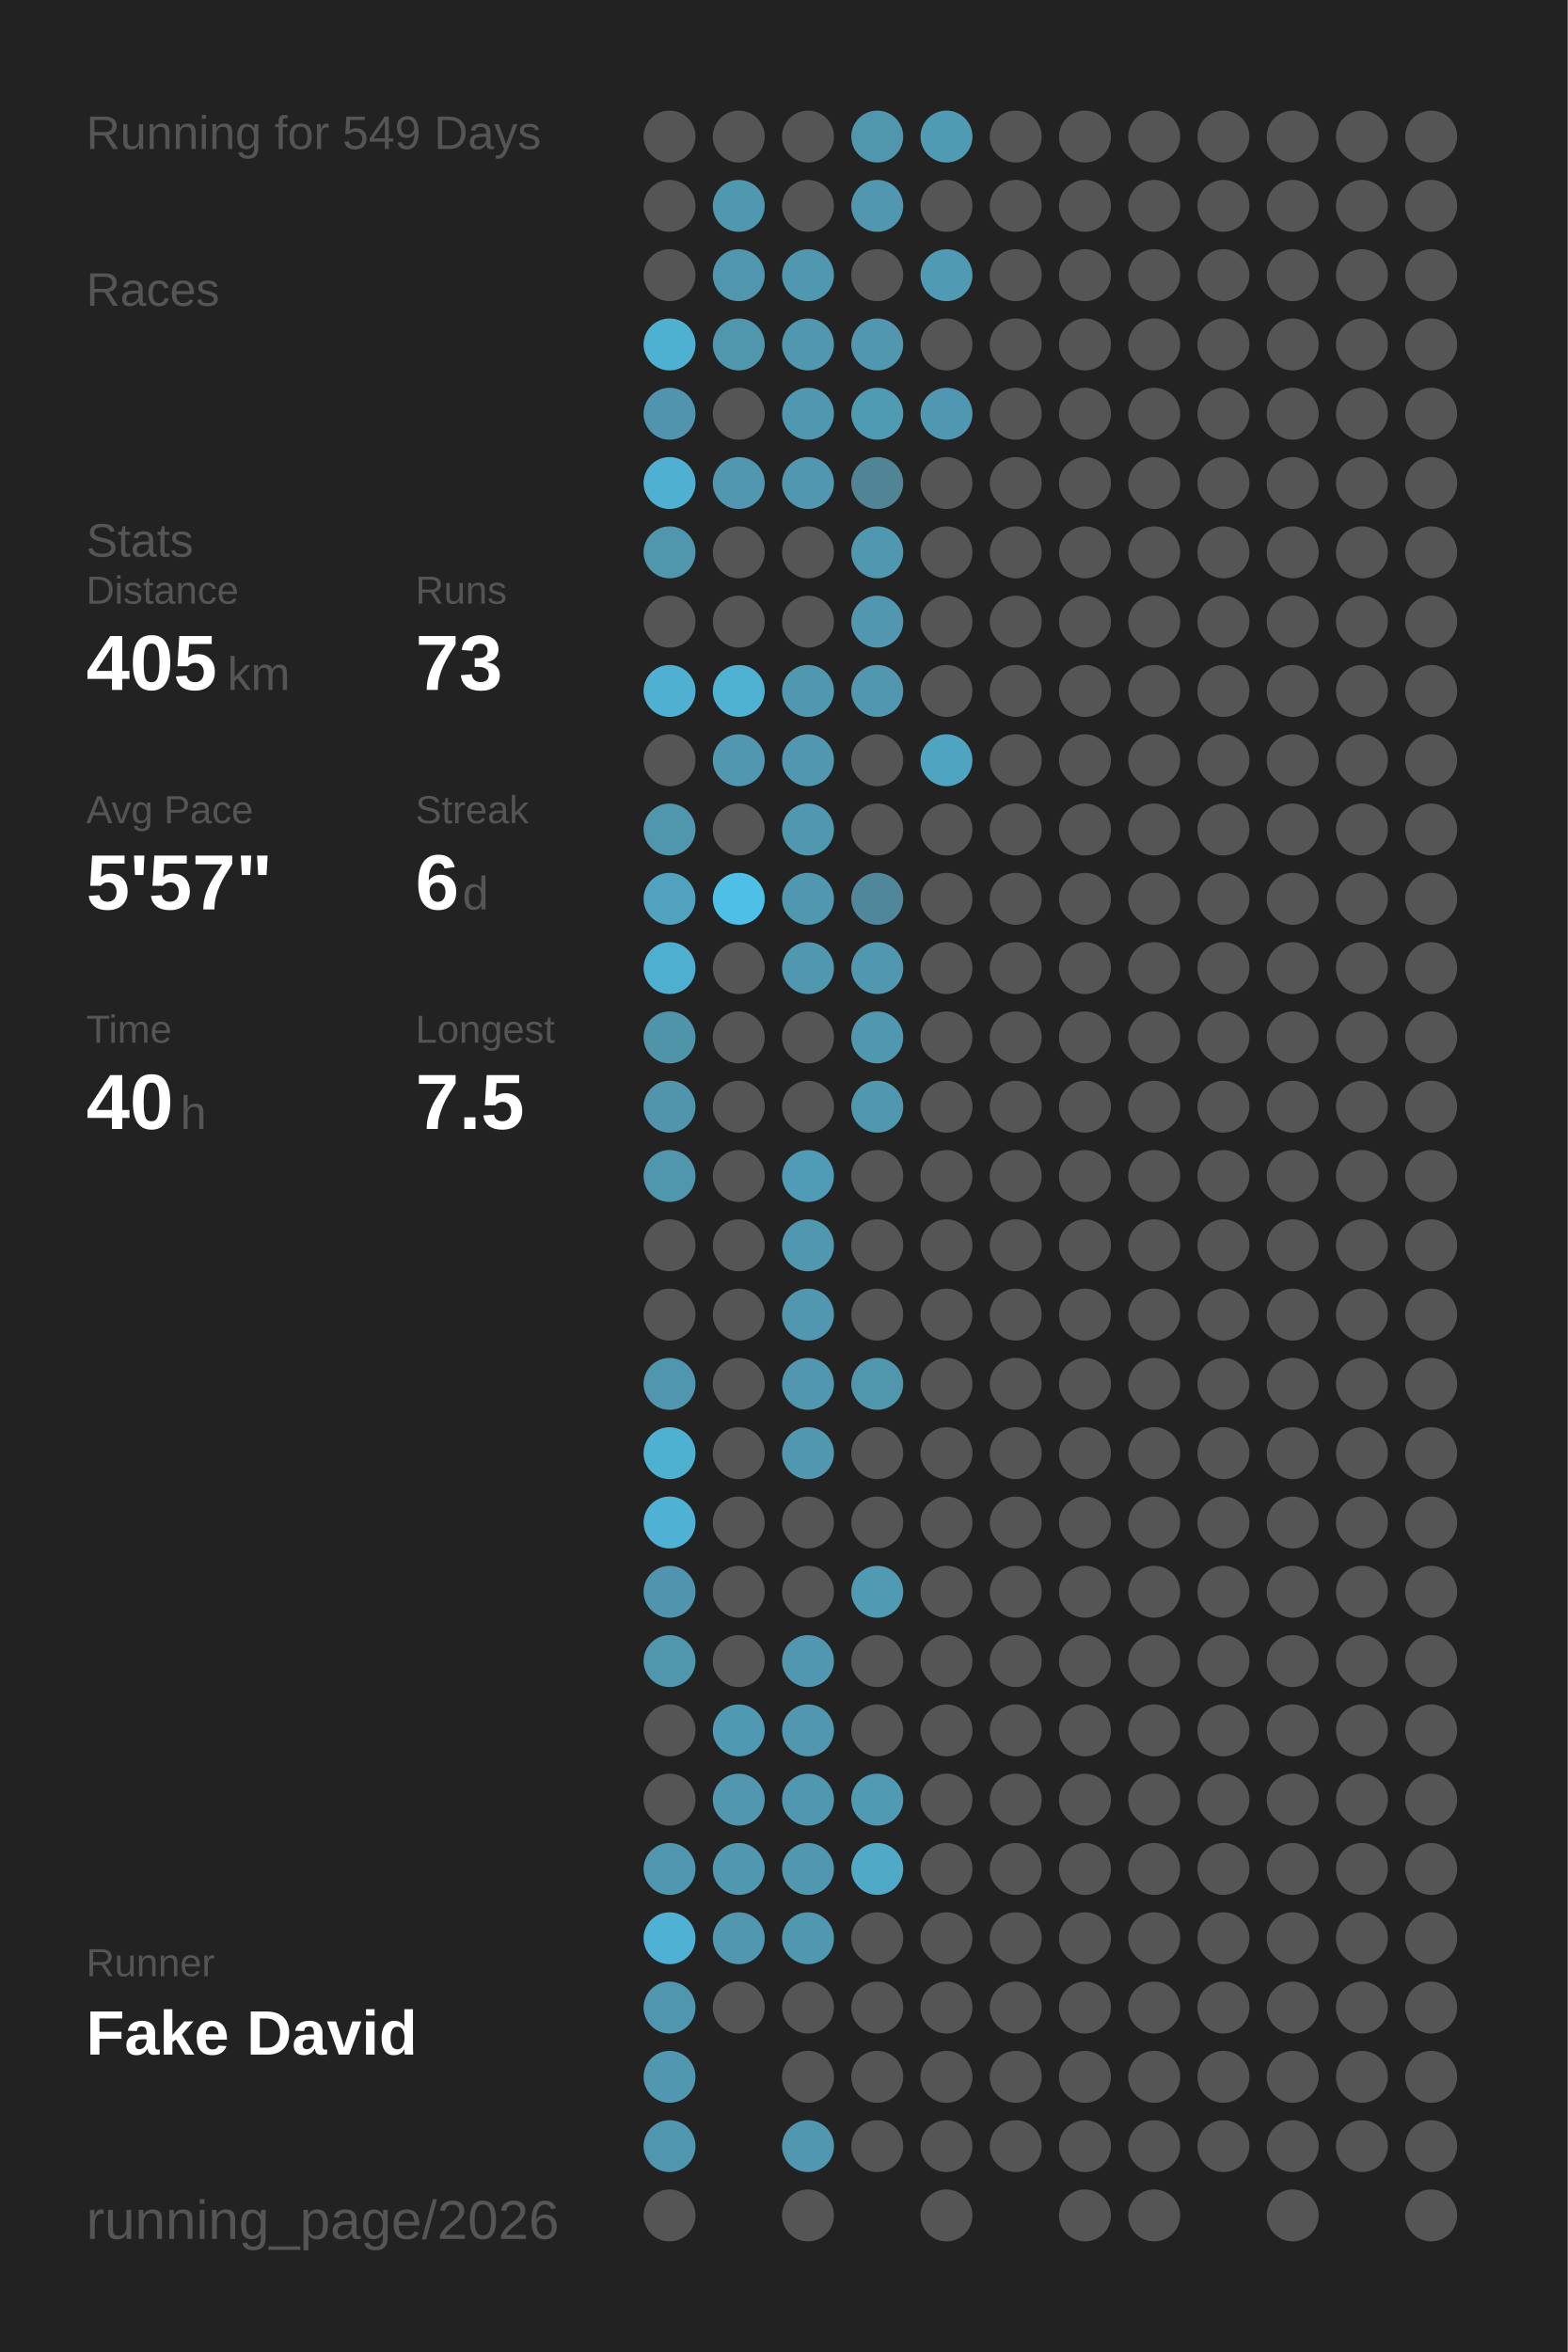
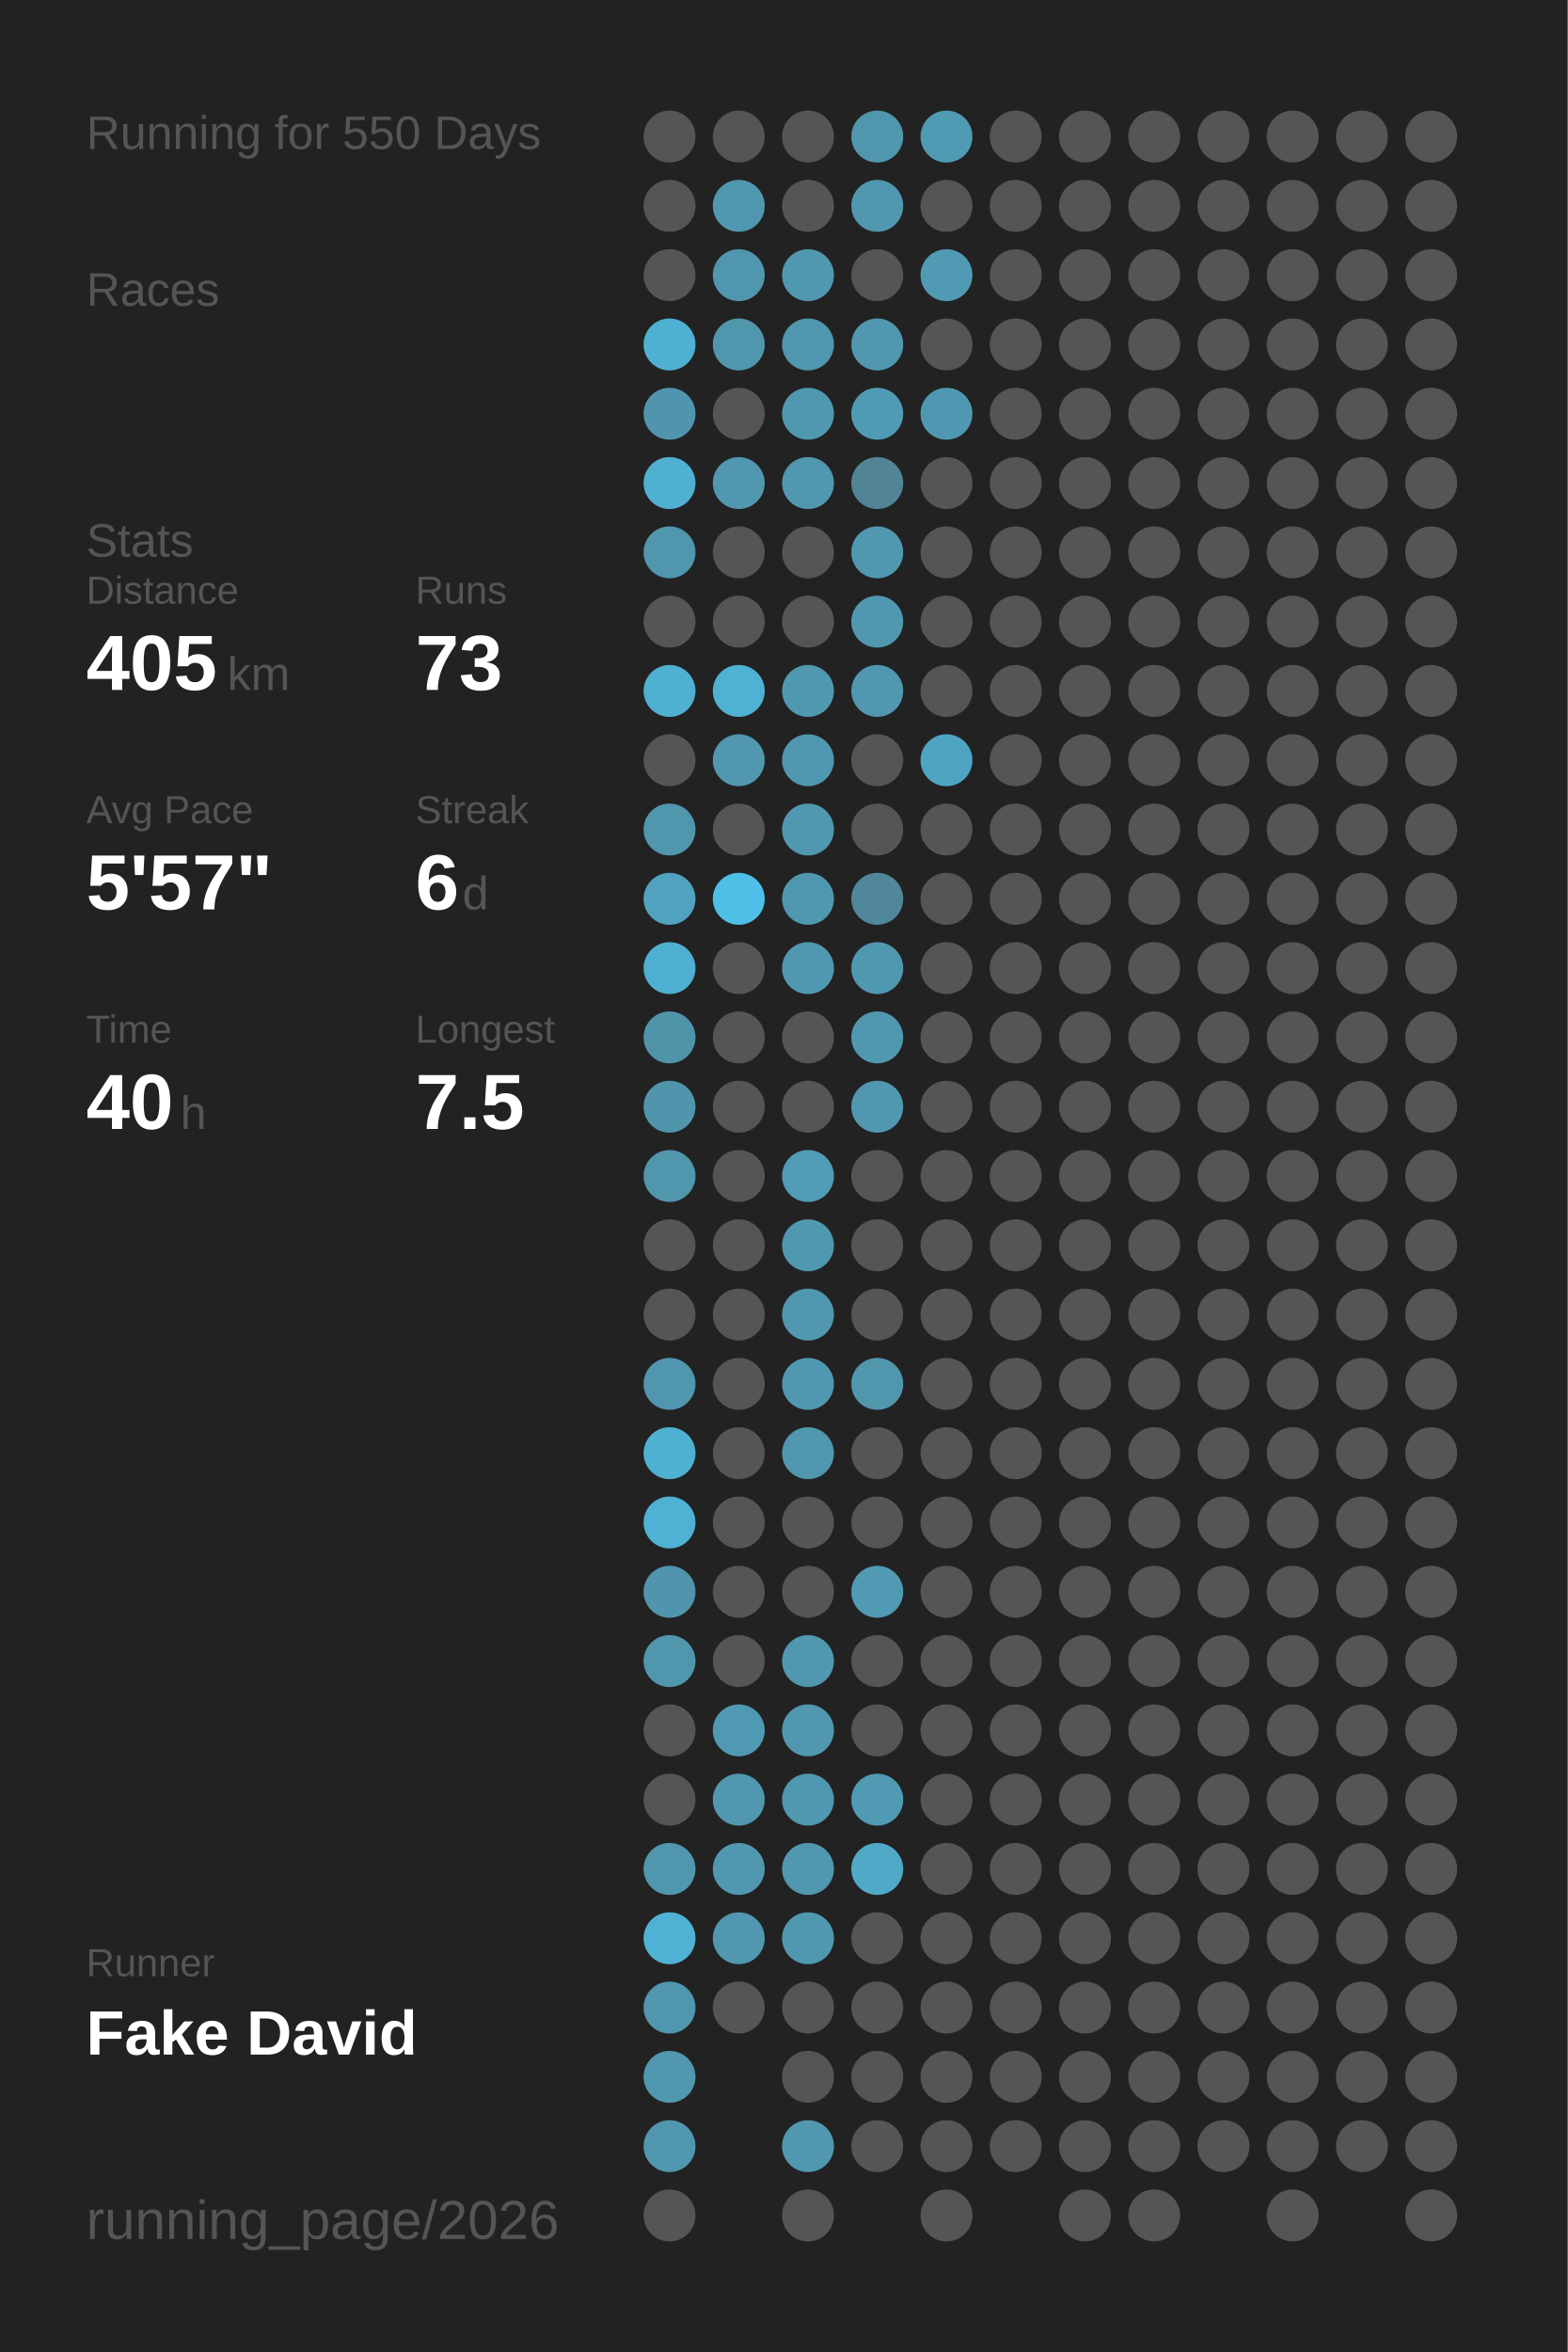
<svg xmlns="http://www.w3.org/2000/svg" baseProfile="full" height="300mm" version="1.1" viewBox="0,0,200,300" width="200mm">
  <defs />
  <rect fill="#222222" height="300" width="200" x="0" y="0" />
-   <text fill="#555555" style="font-size:6px; font-family:Arial;" x="11" y="19">Running for 549 Days</text>
+   <text fill="#555555" style="font-size:6px; font-family:Arial;" x="11" y="19">Running for 550 Days</text>
  <text fill="#555555" style="font-size:6px; font-family:Arial;" x="11" y="39">Races</text>
  <text fill="#555555" style="font-size:6px; font-family:Arial;" x="11" y="71">Stats</text>
  <text fill="#555555" style="font-size:5px; font-family:Arial;" x="11" y="77">Distance</text>
  <text fill="#FFFFFF" style="font-size:10px; font-family:Arial; font-weight:bold;" x="11" y="88">405</text>
  <text fill="#555555" style="font-size:6px; font-family:Arial;" x="29" y="88">km</text>
  <text fill="#555555" style="font-size:5px; font-family:Arial;" x="53" y="77">Runs</text>
  <text fill="#FFFFFF" style="font-size:10px; font-family:Arial; font-weight:bold;" x="53" y="88">73</text>
  <text fill="#555555" style="font-size:5px; font-family:Arial;" x="11" y="105">Avg Pace</text>
  <text fill="#FFFFFF" style="font-size:10px; font-family:Arial; font-weight:bold;" x="11" y="116">5'57"</text>
  <text fill="#555555" style="font-size:5px; font-family:Arial;" x="53" y="105">Streak</text>
  <text fill="#FFFFFF" style="font-size:10px; font-family:Arial; font-weight:bold;" x="53" y="116">6</text>
  <text fill="#555555" style="font-size:6px; font-family:Arial;" x="59" y="116">d</text>
  <text fill="#555555" style="font-size:5px; font-family:Arial;" x="11" y="133">Time</text>
  <text fill="#FFFFFF" style="font-size:10px; font-family:Arial; font-weight:bold;" x="11" y="144">40</text>
  <text fill="#555555" style="font-size:6px; font-family:Arial;" x="23" y="144">h</text>
  <text fill="#555555" style="font-size:5px; font-family:Arial;" x="53" y="133">Longest</text>
  <text fill="#FFFFFF" style="font-size:10px; font-family:Arial; font-weight:bold;" x="53" y="144">7.5</text>
  <text fill="#555555" style="font-size:5px; font-family:Arial;" x="11" y="252.065">Runner</text>
  <text fill="#FFFFFF" style="font-size:8px; font-family:Arial; font-weight:bold;" x="11" y="262.065">Fake David</text>
  <text fill="#555555" style="font-size:7px; font-family:Arial;" x="11" y="285.581">running_page/2026</text>
  <circle cx="85.417" cy="17.419" fill="#555555" r="3.312" />
  <circle cx="85.417" cy="26.258" fill="#555555" r="3.312" />
  <circle cx="85.417" cy="35.097" fill="#555555" r="3.312" />
  <circle cx="85.417" cy="43.935" fill="#4fb1d2" r="3.312" />
  <circle cx="85.417" cy="52.774" fill="#5095ad" r="3.312" />
  <circle cx="85.417" cy="61.613" fill="#4fb0d1" r="3.312" />
  <circle cx="85.417" cy="70.452" fill="#5096ad" r="3.312" />
  <circle cx="85.417" cy="79.29" fill="#555555" r="3.312" />
  <circle cx="85.417" cy="88.129" fill="#4fb0d1" r="3.312" />
  <circle cx="85.417" cy="96.968" fill="#555555" r="3.312" />
  <circle cx="85.417" cy="105.806" fill="#5096ad" r="3.312" />
  <circle cx="85.417" cy="114.645" fill="#50a2be" r="3.312" />
  <circle cx="85.417" cy="123.484" fill="#4fafd0" r="3.312" />
  <circle cx="85.417" cy="132.323" fill="#5094aa" r="3.312" />
  <circle cx="85.417" cy="141.161" fill="#5095ac" r="3.312" />
  <circle cx="85.417" cy="150" fill="#5096ad" r="3.312" />
  <circle cx="85.417" cy="158.839" fill="#555555" r="3.312" />
  <circle cx="85.417" cy="167.677" fill="#555555" r="3.312" />
  <circle cx="85.417" cy="176.516" fill="#5096ae" r="3.312" />
  <circle cx="85.417" cy="185.355" fill="#4fb1d2" r="3.312" />
  <circle cx="85.417" cy="194.194" fill="#4fb1d3" r="3.312" />
  <circle cx="85.417" cy="203.032" fill="#5095ad" r="3.312" />
  <circle cx="85.417" cy="211.871" fill="#5097ae" r="3.312" />
  <circle cx="85.417" cy="220.71" fill="#555555" r="3.312" />
  <circle cx="85.417" cy="229.548" fill="#555555" r="3.312" />
  <circle cx="85.417" cy="238.387" fill="#5096ae" r="3.312" />
  <circle cx="85.417" cy="247.226" fill="#4fb2d4" r="3.312" />
  <circle cx="85.417" cy="256.065" fill="#5096ae" r="3.312" />
  <circle cx="85.417" cy="264.903" fill="#5097af" r="3.312" />
  <circle cx="85.417" cy="273.742" fill="#5096ae" r="3.312" />
  <circle cx="85.417" cy="282.581" fill="#555555" r="3.312" />
  <circle cx="94.25" cy="17.419" fill="#555555" r="3.312" />
  <circle cx="94.25" cy="26.258" fill="#5097b0" r="3.312" />
  <circle cx="94.25" cy="35.097" fill="#5096ae" r="3.312" />
  <circle cx="94.25" cy="43.935" fill="#5097ae" r="3.312" />
  <circle cx="94.25" cy="52.774" fill="#555555" r="3.312" />
  <circle cx="94.25" cy="61.613" fill="#5097af" r="3.312" />
  <circle cx="94.25" cy="70.452" fill="#555555" r="3.312" />
  <circle cx="94.25" cy="79.29" fill="#555555" r="3.312" />
  <circle cx="94.25" cy="88.129" fill="#4fb2d3" r="3.312" />
  <circle cx="94.25" cy="96.968" fill="#5097af" r="3.312" />
  <circle cx="94.25" cy="105.806" fill="#555555" r="3.312" />
  <circle cx="94.25" cy="114.645" fill="#4ec0e7" r="3.312" />
  <circle cx="94.25" cy="123.484" fill="#555555" r="3.312" />
  <circle cx="94.25" cy="132.323" fill="#555555" r="3.312" />
  <circle cx="94.25" cy="141.161" fill="#555555" r="3.312" />
  <circle cx="94.25" cy="150" fill="#555555" r="3.312" />
  <circle cx="94.25" cy="158.839" fill="#555555" r="3.312" />
  <circle cx="94.25" cy="167.677" fill="#555555" r="3.312" />
  <circle cx="94.25" cy="176.516" fill="#555555" r="3.312" />
  <circle cx="94.25" cy="185.355" fill="#555555" r="3.312" />
  <circle cx="94.25" cy="194.194" fill="#555555" r="3.312" />
  <circle cx="94.25" cy="203.032" fill="#555555" r="3.312" />
  <circle cx="94.25" cy="211.871" fill="#555555" r="3.312" />
  <circle cx="94.25" cy="220.71" fill="#5099b2" r="3.312" />
  <circle cx="94.25" cy="229.548" fill="#5097af" r="3.312" />
  <circle cx="94.25" cy="238.387" fill="#5098b0" r="3.312" />
  <circle cx="94.25" cy="247.226" fill="#5097af" r="3.312" />
  <circle cx="94.25" cy="256.065" fill="#555555" r="3.312" />
  <circle cx="103.083" cy="17.419" fill="#555555" r="3.312" />
  <circle cx="103.083" cy="26.258" fill="#555555" r="3.312" />
  <circle cx="103.083" cy="35.097" fill="#5098b0" r="3.312" />
  <circle cx="103.083" cy="43.935" fill="#5097af" r="3.312" />
  <circle cx="103.083" cy="52.774" fill="#5098b0" r="3.312" />
  <circle cx="103.083" cy="61.613" fill="#5097af" r="3.312" />
  <circle cx="103.083" cy="70.452" fill="#555555" r="3.312" />
  <circle cx="103.083" cy="79.29" fill="#555555" r="3.312" />
  <circle cx="103.083" cy="88.129" fill="#5098b0" r="3.312" />
  <circle cx="103.083" cy="96.968" fill="#5097af" r="3.312" />
  <circle cx="103.083" cy="105.806" fill="#5098b0" r="3.312" />
  <circle cx="103.083" cy="114.645" fill="#5098b0" r="3.312" />
  <circle cx="103.083" cy="123.484" fill="#5098b0" r="3.312" />
  <circle cx="103.083" cy="132.323" fill="#555555" r="3.312" />
  <circle cx="103.083" cy="141.161" fill="#555555" r="3.312" />
  <circle cx="103.083" cy="150" fill="#509cb6" r="3.312" />
  <circle cx="103.083" cy="158.839" fill="#5098b0" r="3.312" />
  <circle cx="103.083" cy="167.677" fill="#5097af" r="3.312" />
  <circle cx="103.083" cy="176.516" fill="#5097af" r="3.312" />
  <circle cx="103.083" cy="185.355" fill="#5097af" r="3.312" />
  <circle cx="103.083" cy="194.194" fill="#555555" r="3.312" />
  <circle cx="103.083" cy="203.032" fill="#555555" r="3.312" />
  <circle cx="103.083" cy="211.871" fill="#5097af" r="3.312" />
  <circle cx="103.083" cy="220.71" fill="#5097af" r="3.312" />
  <circle cx="103.083" cy="229.548" fill="#5098b0" r="3.312" />
  <circle cx="103.083" cy="238.387" fill="#5097af" r="3.312" />
  <circle cx="103.083" cy="247.226" fill="#5098b0" r="3.312" />
  <circle cx="103.083" cy="256.065" fill="#555555" r="3.312" />
  <circle cx="103.083" cy="264.903" fill="#555555" r="3.312" />
  <circle cx="103.083" cy="273.742" fill="#5097af" r="3.312" />
  <circle cx="103.083" cy="282.581" fill="#555555" r="3.312" />
  <circle cx="111.917" cy="17.419" fill="#5096ad" r="3.312" />
  <circle cx="111.917" cy="26.258" fill="#5097af" r="3.312" />
  <circle cx="111.917" cy="35.097" fill="#555555" r="3.312" />
  <circle cx="111.917" cy="43.935" fill="#5097af" r="3.312" />
  <circle cx="111.917" cy="52.774" fill="#509bb4" r="3.312" />
  <circle cx="111.917" cy="61.613" fill="#518596" r="3.312" />
  <circle cx="111.917" cy="70.452" fill="#5098b0" r="3.312" />
  <circle cx="111.917" cy="79.29" fill="#5097af" r="3.312" />
  <circle cx="111.917" cy="88.129" fill="#5097af" r="3.312" />
  <circle cx="111.917" cy="96.968" fill="#555555" r="3.312" />
  <circle cx="111.917" cy="105.806" fill="#555555" r="3.312" />
  <circle cx="111.917" cy="114.645" fill="#51879a" r="3.312" />
  <circle cx="111.917" cy="123.484" fill="#5098b0" r="3.312" />
  <circle cx="111.917" cy="132.323" fill="#5098b0" r="3.312" />
  <circle cx="111.917" cy="141.161" fill="#5098b0" r="3.312" />
  <circle cx="111.917" cy="150" fill="#555555" r="3.312" />
  <circle cx="111.917" cy="158.839" fill="#555555" r="3.312" />
  <circle cx="111.917" cy="167.677" fill="#555555" r="3.312" />
  <circle cx="111.917" cy="176.516" fill="#5097ae" r="3.312" />
  <circle cx="111.917" cy="185.355" fill="#555555" r="3.312" />
  <circle cx="111.917" cy="194.194" fill="#555555" r="3.312" />
  <circle cx="111.917" cy="203.032" fill="#509ab3" r="3.312" />
  <circle cx="111.917" cy="211.871" fill="#555555" r="3.312" />
  <circle cx="111.917" cy="220.71" fill="#555555" r="3.312" />
  <circle cx="111.917" cy="229.548" fill="#509ab4" r="3.312" />
  <circle cx="111.917" cy="238.387" fill="#4fa9c7" r="3.312" />
  <circle cx="111.917" cy="247.226" fill="#555555" r="3.312" />
  <circle cx="111.917" cy="256.065" fill="#555555" r="3.312" />
  <circle cx="111.917" cy="264.903" fill="#555555" r="3.312" />
  <circle cx="111.917" cy="273.742" fill="#555555" r="3.312" />
  <circle cx="120.75" cy="17.419" fill="#509bb4" r="3.312" />
  <circle cx="120.75" cy="26.258" fill="#555555" r="3.312" />
  <circle cx="120.75" cy="35.097" fill="#509ab4" r="3.312" />
  <circle cx="120.75" cy="43.935" fill="#555555" r="3.312" />
  <circle cx="120.75" cy="52.774" fill="#5098b1" r="3.312" />
  <circle cx="120.75" cy="61.613" fill="#555555" r="3.312" />
  <circle cx="120.75" cy="70.452" fill="#555555" r="3.312" />
  <circle cx="120.75" cy="79.29" fill="#555555" r="3.312" />
  <circle cx="120.75" cy="88.129" fill="#555555" r="3.312" />
  <circle cx="120.75" cy="96.968" fill="#4fa4c1" r="3.312" />
  <circle cx="120.75" cy="105.806" fill="#555555" r="3.312" />
  <circle cx="120.75" cy="114.645" fill="#555555" r="3.312" />
  <circle cx="120.75" cy="123.484" fill="#555555" r="3.312" />
  <circle cx="120.75" cy="132.323" fill="#555555" r="3.312" />
  <circle cx="120.75" cy="141.161" fill="#555555" r="3.312" />
  <circle cx="120.75" cy="150" fill="#555555" r="3.312" />
  <circle cx="120.75" cy="158.839" fill="#555555" r="3.312" />
  <circle cx="120.75" cy="167.677" fill="#555555" r="3.312" />
  <circle cx="120.75" cy="176.516" fill="#555555" r="3.312" />
  <circle cx="120.75" cy="185.355" fill="#555555" r="3.312" />
  <circle cx="120.75" cy="194.194" fill="#555555" r="3.312" />
  <circle cx="120.75" cy="203.032" fill="#555555" r="3.312" />
  <circle cx="120.75" cy="211.871" fill="#555555" r="3.312" />
  <circle cx="120.75" cy="220.71" fill="#555555" r="3.312" />
  <circle cx="120.75" cy="229.548" fill="#555555" r="3.312" />
  <circle cx="120.75" cy="238.387" fill="#555555" r="3.312" />
  <circle cx="120.75" cy="247.226" fill="#555555" r="3.312" />
  <circle cx="120.75" cy="256.065" fill="#555555" r="3.312" />
  <circle cx="120.75" cy="264.903" fill="#555555" r="3.312" />
  <circle cx="120.75" cy="273.742" fill="#555555" r="3.312" />
  <circle cx="120.75" cy="282.581" fill="#555555" r="3.312" />
  <circle cx="129.583" cy="17.419" fill="#555555" r="3.312" />
  <circle cx="129.583" cy="26.258" fill="#555555" r="3.312" />
  <circle cx="129.583" cy="35.097" fill="#555555" r="3.312" />
  <circle cx="129.583" cy="43.935" fill="#555555" r="3.312" />
  <circle cx="129.583" cy="52.774" fill="#555555" r="3.312" />
  <circle cx="129.583" cy="61.613" fill="#555555" r="3.312" />
  <circle cx="129.583" cy="70.452" fill="#555555" r="3.312" />
  <circle cx="129.583" cy="79.29" fill="#555555" r="3.312" />
  <circle cx="129.583" cy="88.129" fill="#555555" r="3.312" />
  <circle cx="129.583" cy="96.968" fill="#555555" r="3.312" />
  <circle cx="129.583" cy="105.806" fill="#555555" r="3.312" />
  <circle cx="129.583" cy="114.645" fill="#555555" r="3.312" />
  <circle cx="129.583" cy="123.484" fill="#555555" r="3.312" />
  <circle cx="129.583" cy="132.323" fill="#555555" r="3.312" />
  <circle cx="129.583" cy="141.161" fill="#555555" r="3.312" />
  <circle cx="129.583" cy="150" fill="#555555" r="3.312" />
  <circle cx="129.583" cy="158.839" fill="#555555" r="3.312" />
  <circle cx="129.583" cy="167.677" fill="#555555" r="3.312" />
  <circle cx="129.583" cy="176.516" fill="#555555" r="3.312" />
  <circle cx="129.583" cy="185.355" fill="#555555" r="3.312" />
  <circle cx="129.583" cy="194.194" fill="#555555" r="3.312" />
  <circle cx="129.583" cy="203.032" fill="#555555" r="3.312" />
  <circle cx="129.583" cy="211.871" fill="#555555" r="3.312" />
  <circle cx="129.583" cy="220.71" fill="#555555" r="3.312" />
  <circle cx="129.583" cy="229.548" fill="#555555" r="3.312" />
  <circle cx="129.583" cy="238.387" fill="#555555" r="3.312" />
  <circle cx="129.583" cy="247.226" fill="#555555" r="3.312" />
  <circle cx="129.583" cy="256.065" fill="#555555" r="3.312" />
  <circle cx="129.583" cy="264.903" fill="#555555" r="3.312" />
  <circle cx="129.583" cy="273.742" fill="#555555" r="3.312" />
  <circle cx="138.417" cy="17.419" fill="#555555" r="3.312" />
  <circle cx="138.417" cy="26.258" fill="#555555" r="3.312" />
  <circle cx="138.417" cy="35.097" fill="#555555" r="3.312" />
  <circle cx="138.417" cy="43.935" fill="#555555" r="3.312" />
  <circle cx="138.417" cy="52.774" fill="#555555" r="3.312" />
  <circle cx="138.417" cy="61.613" fill="#555555" r="3.312" />
  <circle cx="138.417" cy="70.452" fill="#555555" r="3.312" />
  <circle cx="138.417" cy="79.29" fill="#555555" r="3.312" />
  <circle cx="138.417" cy="88.129" fill="#555555" r="3.312" />
  <circle cx="138.417" cy="96.968" fill="#555555" r="3.312" />
  <circle cx="138.417" cy="105.806" fill="#555555" r="3.312" />
  <circle cx="138.417" cy="114.645" fill="#555555" r="3.312" />
  <circle cx="138.417" cy="123.484" fill="#555555" r="3.312" />
  <circle cx="138.417" cy="132.323" fill="#555555" r="3.312" />
  <circle cx="138.417" cy="141.161" fill="#555555" r="3.312" />
  <circle cx="138.417" cy="150" fill="#555555" r="3.312" />
  <circle cx="138.417" cy="158.839" fill="#555555" r="3.312" />
  <circle cx="138.417" cy="167.677" fill="#555555" r="3.312" />
  <circle cx="138.417" cy="176.516" fill="#555555" r="3.312" />
  <circle cx="138.417" cy="185.355" fill="#555555" r="3.312" />
  <circle cx="138.417" cy="194.194" fill="#555555" r="3.312" />
  <circle cx="138.417" cy="203.032" fill="#555555" r="3.312" />
  <circle cx="138.417" cy="211.871" fill="#555555" r="3.312" />
  <circle cx="138.417" cy="220.71" fill="#555555" r="3.312" />
  <circle cx="138.417" cy="229.548" fill="#555555" r="3.312" />
  <circle cx="138.417" cy="238.387" fill="#555555" r="3.312" />
  <circle cx="138.417" cy="247.226" fill="#555555" r="3.312" />
  <circle cx="138.417" cy="256.065" fill="#555555" r="3.312" />
  <circle cx="138.417" cy="264.903" fill="#555555" r="3.312" />
  <circle cx="138.417" cy="273.742" fill="#555555" r="3.312" />
  <circle cx="138.417" cy="282.581" fill="#555555" r="3.312" />
  <circle cx="147.25" cy="17.419" fill="#555555" r="3.312" />
  <circle cx="147.25" cy="26.258" fill="#555555" r="3.312" />
  <circle cx="147.25" cy="35.097" fill="#555555" r="3.312" />
  <circle cx="147.25" cy="43.935" fill="#555555" r="3.312" />
  <circle cx="147.25" cy="52.774" fill="#555555" r="3.312" />
  <circle cx="147.25" cy="61.613" fill="#555555" r="3.312" />
  <circle cx="147.25" cy="70.452" fill="#555555" r="3.312" />
  <circle cx="147.25" cy="79.29" fill="#555555" r="3.312" />
  <circle cx="147.25" cy="88.129" fill="#555555" r="3.312" />
  <circle cx="147.25" cy="96.968" fill="#555555" r="3.312" />
  <circle cx="147.25" cy="105.806" fill="#555555" r="3.312" />
  <circle cx="147.25" cy="114.645" fill="#555555" r="3.312" />
  <circle cx="147.25" cy="123.484" fill="#555555" r="3.312" />
  <circle cx="147.25" cy="132.323" fill="#555555" r="3.312" />
  <circle cx="147.25" cy="141.161" fill="#555555" r="3.312" />
  <circle cx="147.25" cy="150" fill="#555555" r="3.312" />
  <circle cx="147.25" cy="158.839" fill="#555555" r="3.312" />
  <circle cx="147.25" cy="167.677" fill="#555555" r="3.312" />
  <circle cx="147.25" cy="176.516" fill="#555555" r="3.312" />
  <circle cx="147.25" cy="185.355" fill="#555555" r="3.312" />
  <circle cx="147.25" cy="194.194" fill="#555555" r="3.312" />
  <circle cx="147.25" cy="203.032" fill="#555555" r="3.312" />
  <circle cx="147.25" cy="211.871" fill="#555555" r="3.312" />
  <circle cx="147.25" cy="220.71" fill="#555555" r="3.312" />
  <circle cx="147.25" cy="229.548" fill="#555555" r="3.312" />
  <circle cx="147.25" cy="238.387" fill="#555555" r="3.312" />
  <circle cx="147.25" cy="247.226" fill="#555555" r="3.312" />
  <circle cx="147.25" cy="256.065" fill="#555555" r="3.312" />
  <circle cx="147.25" cy="264.903" fill="#555555" r="3.312" />
  <circle cx="147.25" cy="273.742" fill="#555555" r="3.312" />
  <circle cx="147.25" cy="282.581" fill="#555555" r="3.312" />
  <circle cx="156.083" cy="17.419" fill="#555555" r="3.312" />
  <circle cx="156.083" cy="26.258" fill="#555555" r="3.312" />
  <circle cx="156.083" cy="35.097" fill="#555555" r="3.312" />
  <circle cx="156.083" cy="43.935" fill="#555555" r="3.312" />
  <circle cx="156.083" cy="52.774" fill="#555555" r="3.312" />
  <circle cx="156.083" cy="61.613" fill="#555555" r="3.312" />
  <circle cx="156.083" cy="70.452" fill="#555555" r="3.312" />
  <circle cx="156.083" cy="79.29" fill="#555555" r="3.312" />
  <circle cx="156.083" cy="88.129" fill="#555555" r="3.312" />
  <circle cx="156.083" cy="96.968" fill="#555555" r="3.312" />
  <circle cx="156.083" cy="105.806" fill="#555555" r="3.312" />
  <circle cx="156.083" cy="114.645" fill="#555555" r="3.312" />
  <circle cx="156.083" cy="123.484" fill="#555555" r="3.312" />
  <circle cx="156.083" cy="132.323" fill="#555555" r="3.312" />
  <circle cx="156.083" cy="141.161" fill="#555555" r="3.312" />
  <circle cx="156.083" cy="150" fill="#555555" r="3.312" />
  <circle cx="156.083" cy="158.839" fill="#555555" r="3.312" />
  <circle cx="156.083" cy="167.677" fill="#555555" r="3.312" />
  <circle cx="156.083" cy="176.516" fill="#555555" r="3.312" />
  <circle cx="156.083" cy="185.355" fill="#555555" r="3.312" />
  <circle cx="156.083" cy="194.194" fill="#555555" r="3.312" />
  <circle cx="156.083" cy="203.032" fill="#555555" r="3.312" />
  <circle cx="156.083" cy="211.871" fill="#555555" r="3.312" />
  <circle cx="156.083" cy="220.71" fill="#555555" r="3.312" />
  <circle cx="156.083" cy="229.548" fill="#555555" r="3.312" />
  <circle cx="156.083" cy="238.387" fill="#555555" r="3.312" />
  <circle cx="156.083" cy="247.226" fill="#555555" r="3.312" />
  <circle cx="156.083" cy="256.065" fill="#555555" r="3.312" />
  <circle cx="156.083" cy="264.903" fill="#555555" r="3.312" />
  <circle cx="156.083" cy="273.742" fill="#555555" r="3.312" />
  <circle cx="164.917" cy="17.419" fill="#555555" r="3.312" />
  <circle cx="164.917" cy="26.258" fill="#555555" r="3.312" />
  <circle cx="164.917" cy="35.097" fill="#555555" r="3.312" />
  <circle cx="164.917" cy="43.935" fill="#555555" r="3.312" />
  <circle cx="164.917" cy="52.774" fill="#555555" r="3.312" />
  <circle cx="164.917" cy="61.613" fill="#555555" r="3.312" />
  <circle cx="164.917" cy="70.452" fill="#555555" r="3.312" />
  <circle cx="164.917" cy="79.29" fill="#555555" r="3.312" />
  <circle cx="164.917" cy="88.129" fill="#555555" r="3.312" />
  <circle cx="164.917" cy="96.968" fill="#555555" r="3.312" />
  <circle cx="164.917" cy="105.806" fill="#555555" r="3.312" />
  <circle cx="164.917" cy="114.645" fill="#555555" r="3.312" />
  <circle cx="164.917" cy="123.484" fill="#555555" r="3.312" />
  <circle cx="164.917" cy="132.323" fill="#555555" r="3.312" />
  <circle cx="164.917" cy="141.161" fill="#555555" r="3.312" />
  <circle cx="164.917" cy="150" fill="#555555" r="3.312" />
  <circle cx="164.917" cy="158.839" fill="#555555" r="3.312" />
  <circle cx="164.917" cy="167.677" fill="#555555" r="3.312" />
  <circle cx="164.917" cy="176.516" fill="#555555" r="3.312" />
  <circle cx="164.917" cy="185.355" fill="#555555" r="3.312" />
  <circle cx="164.917" cy="194.194" fill="#555555" r="3.312" />
  <circle cx="164.917" cy="203.032" fill="#555555" r="3.312" />
  <circle cx="164.917" cy="211.871" fill="#555555" r="3.312" />
  <circle cx="164.917" cy="220.71" fill="#555555" r="3.312" />
  <circle cx="164.917" cy="229.548" fill="#555555" r="3.312" />
  <circle cx="164.917" cy="238.387" fill="#555555" r="3.312" />
  <circle cx="164.917" cy="247.226" fill="#555555" r="3.312" />
  <circle cx="164.917" cy="256.065" fill="#555555" r="3.312" />
  <circle cx="164.917" cy="264.903" fill="#555555" r="3.312" />
  <circle cx="164.917" cy="273.742" fill="#555555" r="3.312" />
  <circle cx="164.917" cy="282.581" fill="#555555" r="3.312" />
  <circle cx="173.75" cy="17.419" fill="#555555" r="3.312" />
  <circle cx="173.75" cy="26.258" fill="#555555" r="3.312" />
  <circle cx="173.75" cy="35.097" fill="#555555" r="3.312" />
  <circle cx="173.75" cy="43.935" fill="#555555" r="3.312" />
  <circle cx="173.75" cy="52.774" fill="#555555" r="3.312" />
  <circle cx="173.75" cy="61.613" fill="#555555" r="3.312" />
  <circle cx="173.75" cy="70.452" fill="#555555" r="3.312" />
  <circle cx="173.75" cy="79.29" fill="#555555" r="3.312" />
  <circle cx="173.75" cy="88.129" fill="#555555" r="3.312" />
  <circle cx="173.75" cy="96.968" fill="#555555" r="3.312" />
  <circle cx="173.75" cy="105.806" fill="#555555" r="3.312" />
  <circle cx="173.75" cy="114.645" fill="#555555" r="3.312" />
  <circle cx="173.75" cy="123.484" fill="#555555" r="3.312" />
  <circle cx="173.75" cy="132.323" fill="#555555" r="3.312" />
  <circle cx="173.75" cy="141.161" fill="#555555" r="3.312" />
  <circle cx="173.75" cy="150" fill="#555555" r="3.312" />
  <circle cx="173.75" cy="158.839" fill="#555555" r="3.312" />
  <circle cx="173.75" cy="167.677" fill="#555555" r="3.312" />
  <circle cx="173.75" cy="176.516" fill="#555555" r="3.312" />
  <circle cx="173.75" cy="185.355" fill="#555555" r="3.312" />
  <circle cx="173.75" cy="194.194" fill="#555555" r="3.312" />
  <circle cx="173.75" cy="203.032" fill="#555555" r="3.312" />
  <circle cx="173.75" cy="211.871" fill="#555555" r="3.312" />
  <circle cx="173.75" cy="220.71" fill="#555555" r="3.312" />
  <circle cx="173.75" cy="229.548" fill="#555555" r="3.312" />
  <circle cx="173.75" cy="238.387" fill="#555555" r="3.312" />
  <circle cx="173.75" cy="247.226" fill="#555555" r="3.312" />
  <circle cx="173.75" cy="256.065" fill="#555555" r="3.312" />
  <circle cx="173.75" cy="264.903" fill="#555555" r="3.312" />
  <circle cx="173.75" cy="273.742" fill="#555555" r="3.312" />
  <circle cx="182.583" cy="17.419" fill="#555555" r="3.312" />
  <circle cx="182.583" cy="26.258" fill="#555555" r="3.312" />
  <circle cx="182.583" cy="35.097" fill="#555555" r="3.312" />
  <circle cx="182.583" cy="43.935" fill="#555555" r="3.312" />
  <circle cx="182.583" cy="52.774" fill="#555555" r="3.312" />
  <circle cx="182.583" cy="61.613" fill="#555555" r="3.312" />
  <circle cx="182.583" cy="70.452" fill="#555555" r="3.312" />
  <circle cx="182.583" cy="79.29" fill="#555555" r="3.312" />
  <circle cx="182.583" cy="88.129" fill="#555555" r="3.312" />
  <circle cx="182.583" cy="96.968" fill="#555555" r="3.312" />
  <circle cx="182.583" cy="105.806" fill="#555555" r="3.312" />
  <circle cx="182.583" cy="114.645" fill="#555555" r="3.312" />
  <circle cx="182.583" cy="123.484" fill="#555555" r="3.312" />
  <circle cx="182.583" cy="132.323" fill="#555555" r="3.312" />
  <circle cx="182.583" cy="141.161" fill="#555555" r="3.312" />
  <circle cx="182.583" cy="150" fill="#555555" r="3.312" />
  <circle cx="182.583" cy="158.839" fill="#555555" r="3.312" />
  <circle cx="182.583" cy="167.677" fill="#555555" r="3.312" />
  <circle cx="182.583" cy="176.516" fill="#555555" r="3.312" />
  <circle cx="182.583" cy="185.355" fill="#555555" r="3.312" />
  <circle cx="182.583" cy="194.194" fill="#555555" r="3.312" />
  <circle cx="182.583" cy="203.032" fill="#555555" r="3.312" />
  <circle cx="182.583" cy="211.871" fill="#555555" r="3.312" />
  <circle cx="182.583" cy="220.71" fill="#555555" r="3.312" />
  <circle cx="182.583" cy="229.548" fill="#555555" r="3.312" />
  <circle cx="182.583" cy="238.387" fill="#555555" r="3.312" />
  <circle cx="182.583" cy="247.226" fill="#555555" r="3.312" />
  <circle cx="182.583" cy="256.065" fill="#555555" r="3.312" />
  <circle cx="182.583" cy="264.903" fill="#555555" r="3.312" />
  <circle cx="182.583" cy="273.742" fill="#555555" r="3.312" />
  <circle cx="182.583" cy="282.581" fill="#555555" r="3.312" />
</svg>
